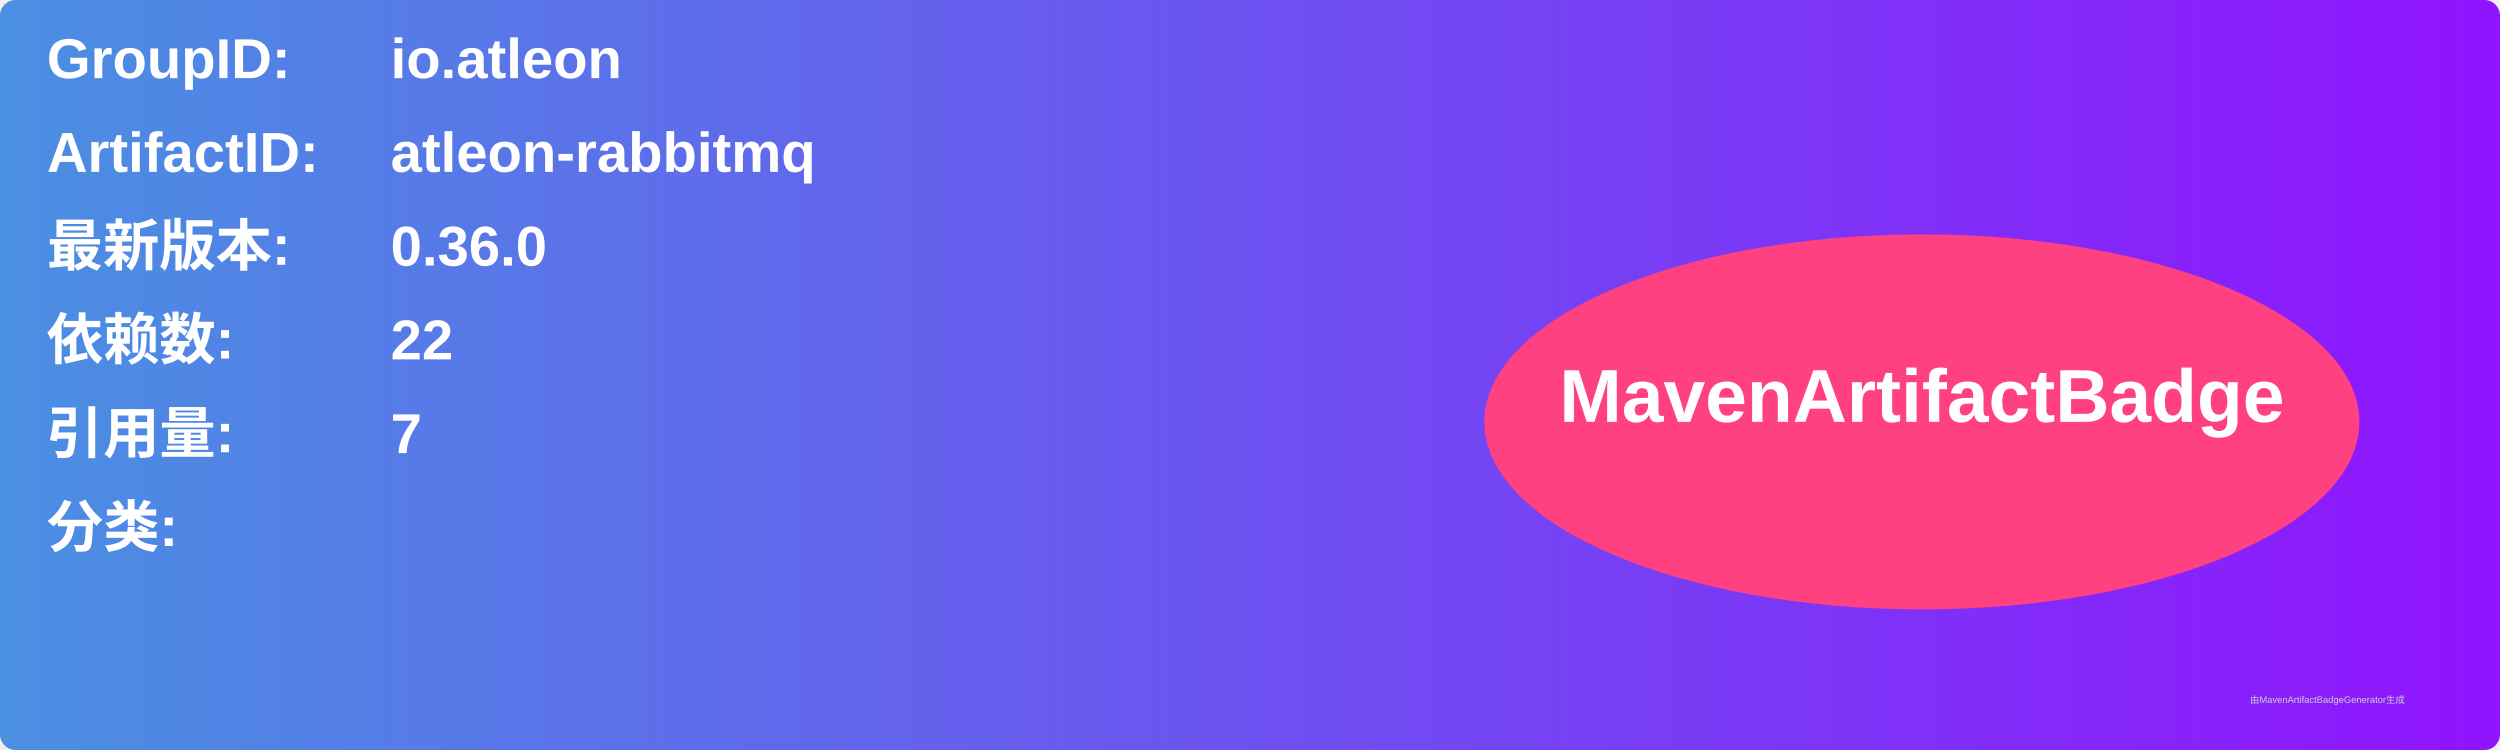
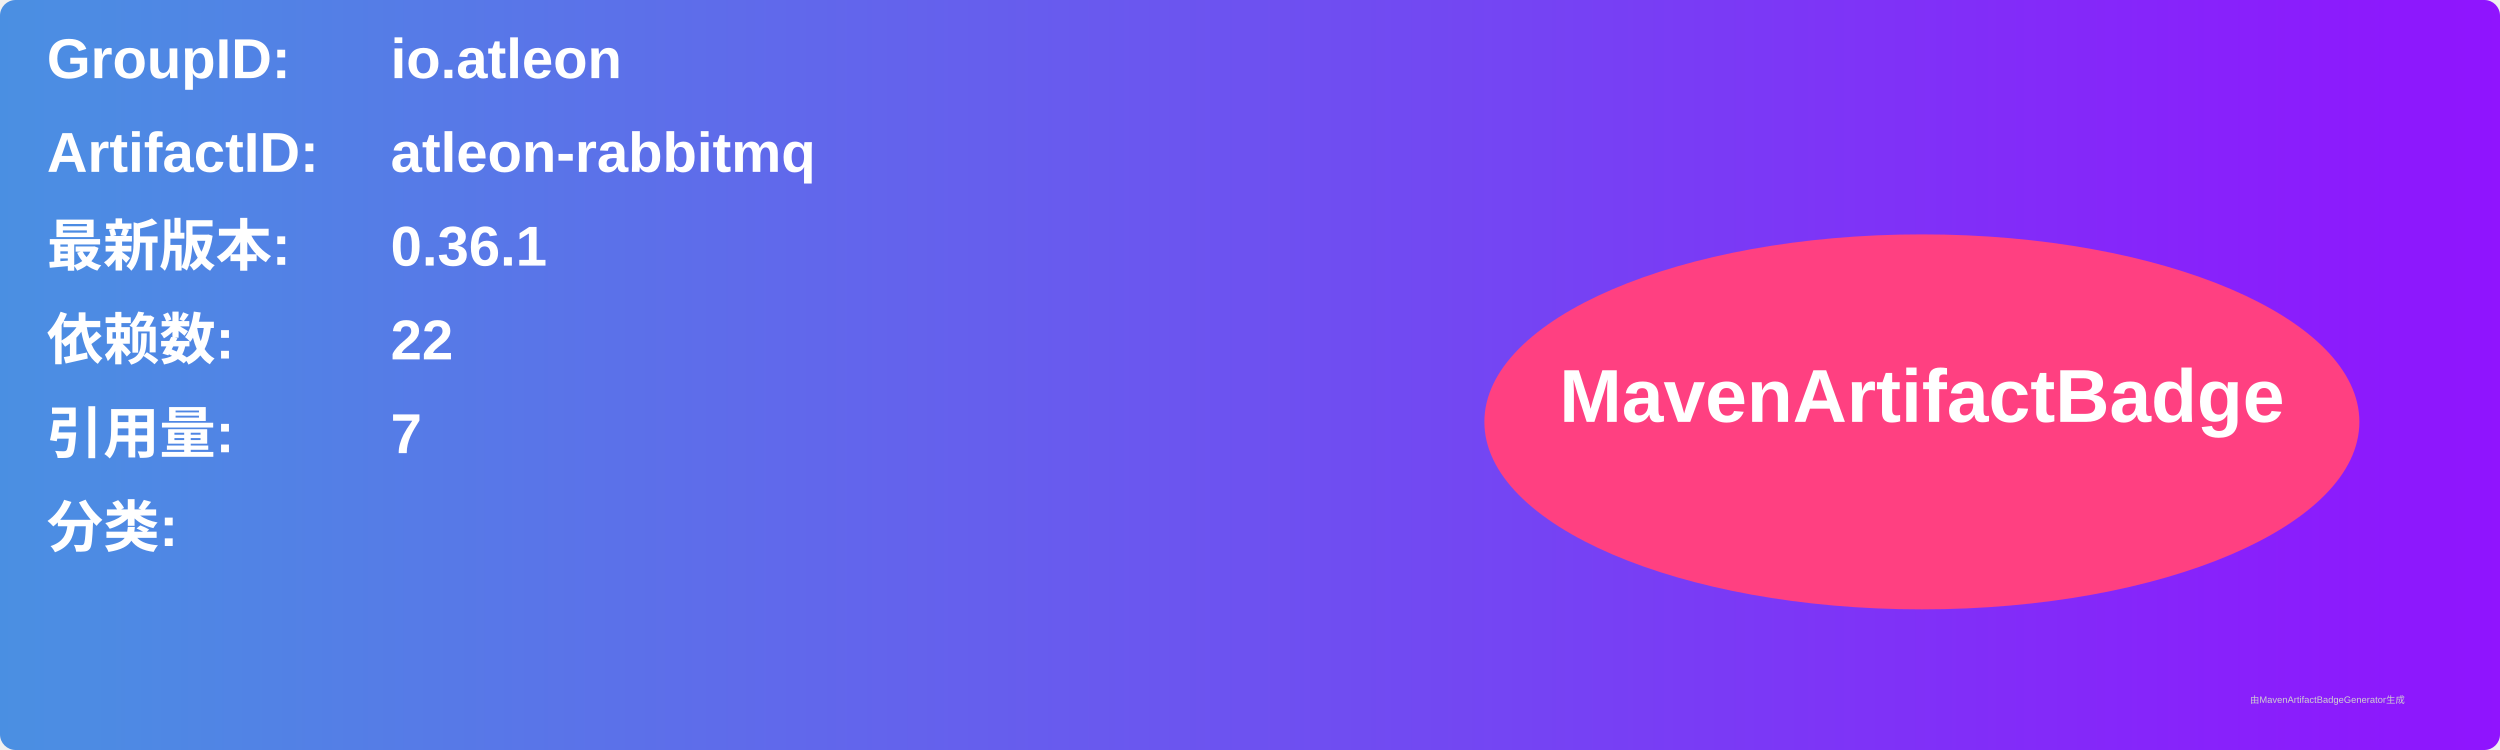
<svg xmlns="http://www.w3.org/2000/svg" width="800" height="240" viewBox="0 0 800 240">
  <linearGradient id="grad" x1="0%" y1="0%" x2="100%" y2="0%">
    <stop offset="0%" stop-color="#4a90e2" />
    <stop offset="100%" stop-color="#9013fe" />
  </linearGradient>
  <rect width="100%" height="100%" rx="5" ry="5" fill="url(#grad)" />
  <g transform="translate(15, 15)">
    <text x="0" y="10" font-family="Arial" font-size="18" fill="white" font-weight="bold" width="260">GroupID:</text>
    <text x="110" y="10" font-family="Arial" font-size="18" fill="white" font-weight="bold" width="460">io.atleon</text>
    <text x="0" y="40" font-family="Arial" font-size="18" fill="white" font-weight="bold" width="260">ArtifactID:</text>
    <text x="110" y="40" font-family="Arial" font-size="18" fill="white" font-weight="bold" width="460">atleon-rabbitmq</text>
    <text x="0" y="70" font-family="Arial" font-size="18" fill="white" font-weight="bold">最新版本:</text>
    <text x="110" y="70" font-family="Arial" font-size="18" fill="white" font-weight="bold">
-       <tspan font-weight="bold">0.36.0</tspan>
+       <tspan font-weight="bold">0.36.1</tspan>
    </text>
    <text x="0" y="100" font-family="Arial" font-size="18" fill="white" font-weight="bold">依赖数: </text>
    <text x="110" y="100" font-family="Arial" font-size="18" fill="white">
      <tspan font-weight="bold">22</tspan>
    </text>
    <text x="0" y="130" font-family="Arial" font-size="18" fill="white" font-weight="bold">引用量: </text>
    <text x="110" y="130" font-family="Arial" font-size="18" fill="white">
      <tspan font-weight="bold">7</tspan>
    </text>
    <text x="0" y="160" font-family="Arial" font-size="18" fill="white" font-weight="bold">分类:</text>
    <text x="10" y="190" font-family="Arial" font-size="10" fill="white">
      <tspan font-weight="bold" />
    </text>
    <ellipse cx="600" cy="120" rx="140" ry="60" fill="#ff4081" />
    <text x="600" y="120" text-anchor="middle" font-family="Arial" font-size="24" fill="white" font-weight="bold">MavenArtifactBadge</text>
  </g>
  <text x="720" y="225" font-family="Arial" font-size="3" fill="#d0d0d0">由MavenArtifactBadgeGenerator生成</text>
</svg>
